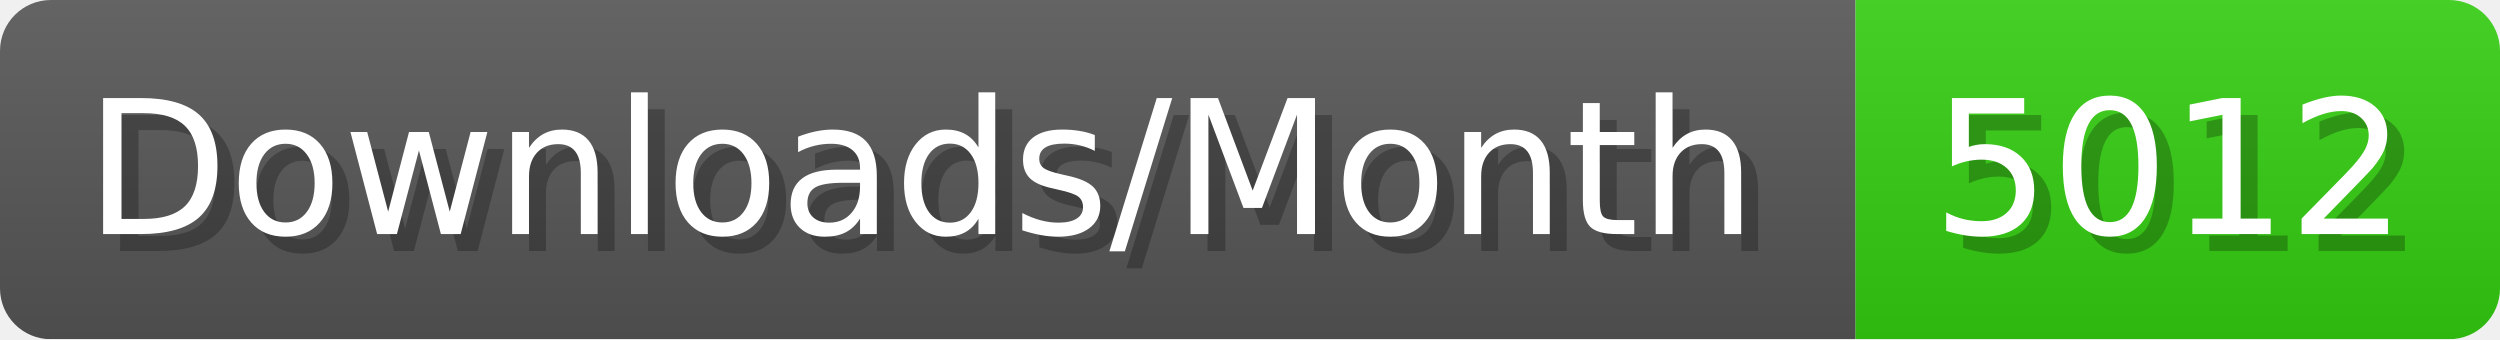
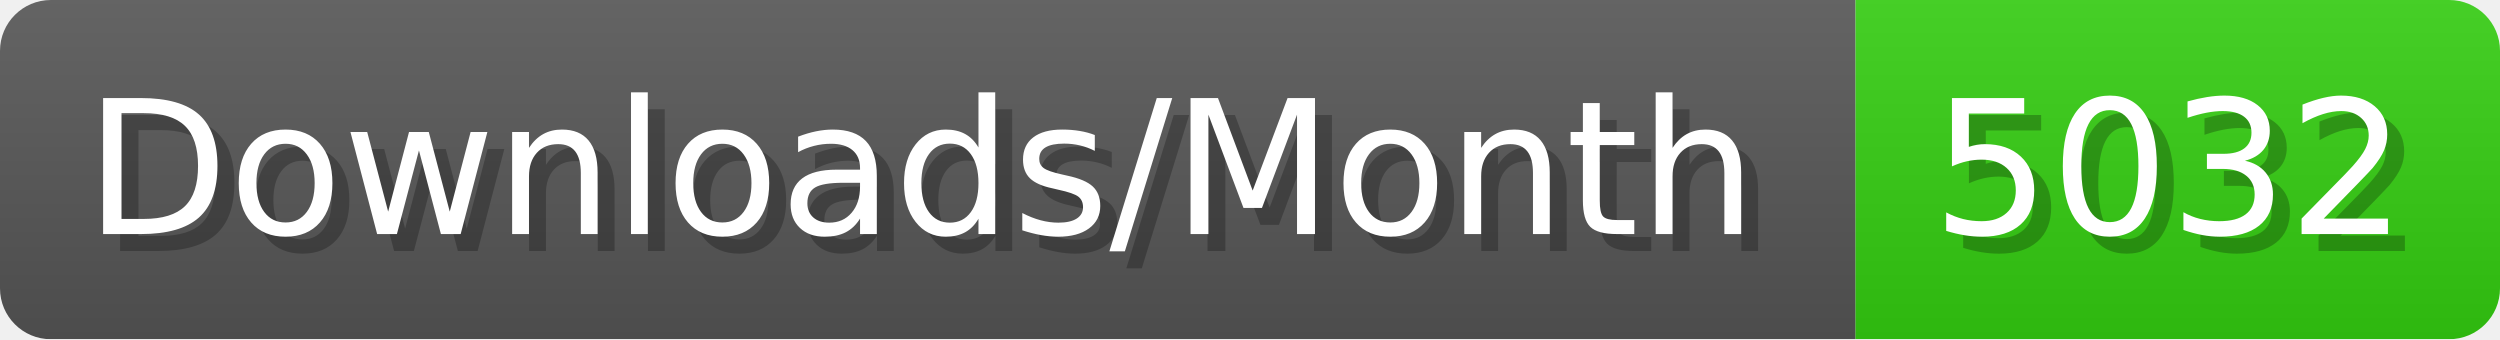
- <svg xmlns="http://www.w3.org/2000/svg" width="147.4" height="20" viewBox="0 0 1474 200" role="img" aria-label="Downloads/Month: 5012">
+ <svg xmlns="http://www.w3.org/2000/svg" width="147.4" height="20" viewBox="0 0 1474 200" role="img" aria-label="Downloads/Month: 5032">
  <linearGradient id="YlXUI" x2="0" y2="100%">
    <stop offset="0" stop-opacity=".1" stop-color="#EEE" />
    <stop offset="1" stop-opacity=".1" />
  </linearGradient>
  <mask id="JHhop">
    <rect width="1474" height="200" rx="30" fill="#FFF" />
  </mask>
  <g mask="url(#JHhop)">
    <rect width="1094" height="200" fill="#555" />
    <rect width="380" height="200" fill="#3C1" x="1094" />
    <rect width="1474" height="200" fill="url(#YlXUI)" />
  </g>
  <g aria-hidden="true" fill="#fff" text-anchor="start" font-family="Verdana,DejaVu Sans,sans-serif" font-size="110">
    <text x="60" y="148" textLength="994" fill="#000" opacity="0.25">Downloads/Month</text>
    <text x="50" y="138" textLength="994">Downloads/Month</text>
-     <text x="1149" y="148" textLength="280" fill="#000" opacity="0.25">5012</text>
-     <text x="1139" y="138" textLength="280">5012</text>
+     <text x="1149" y="148" textLength="280" fill="#000" opacity="0.25">5032</text>
+     <text x="1139" y="138" textLength="280">5032</text>
  </g>
</svg>
